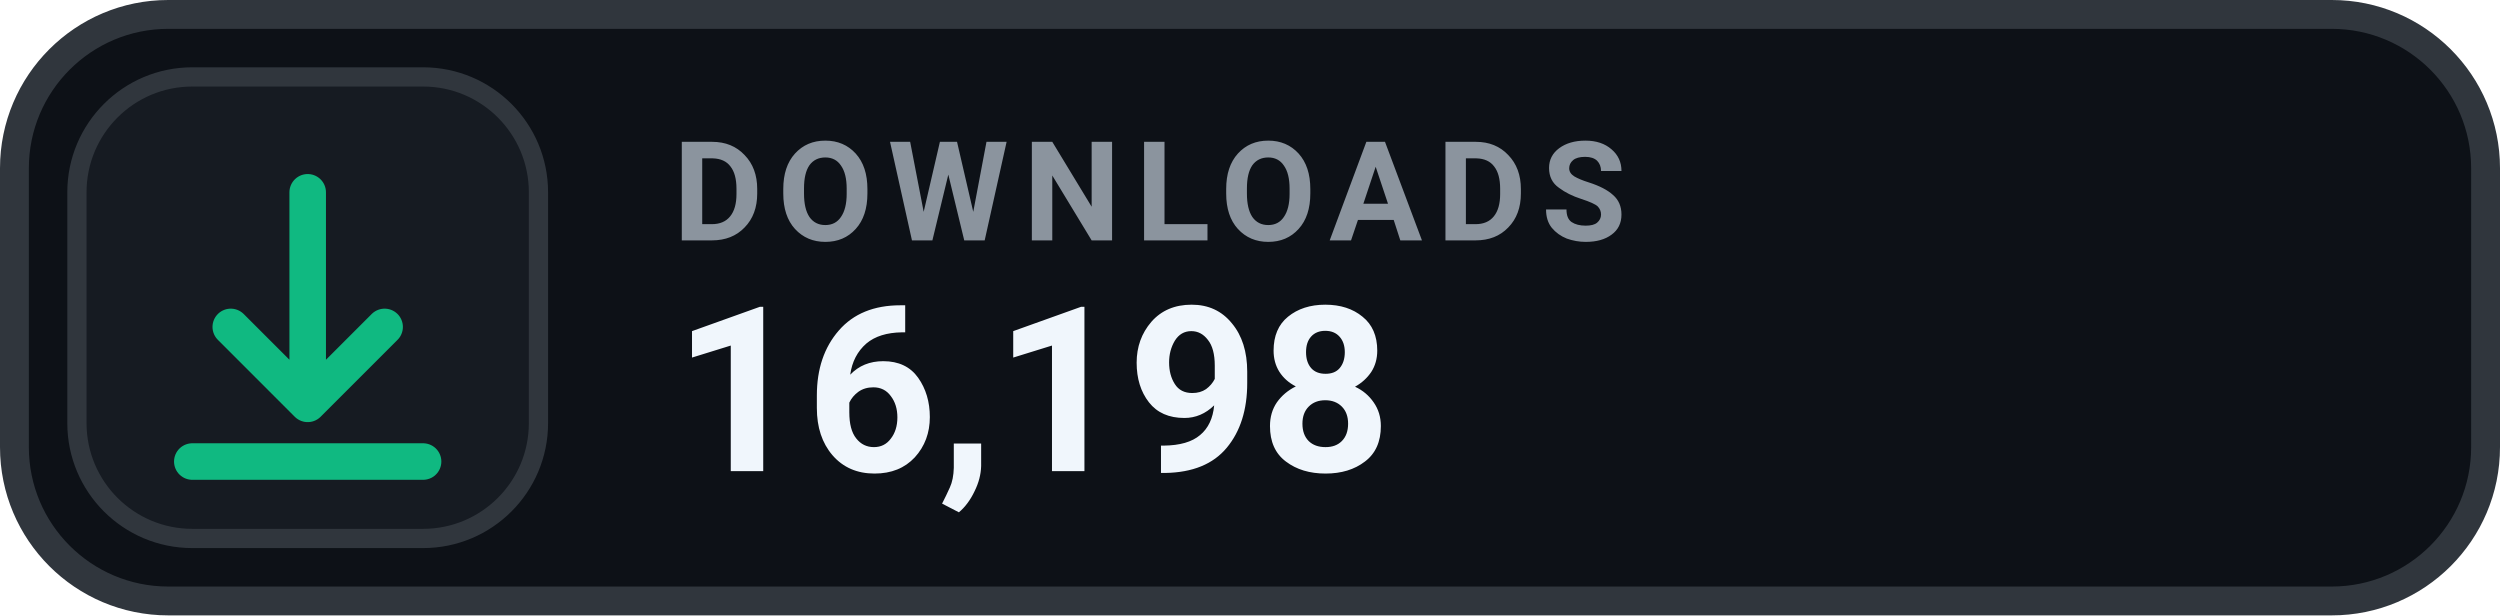
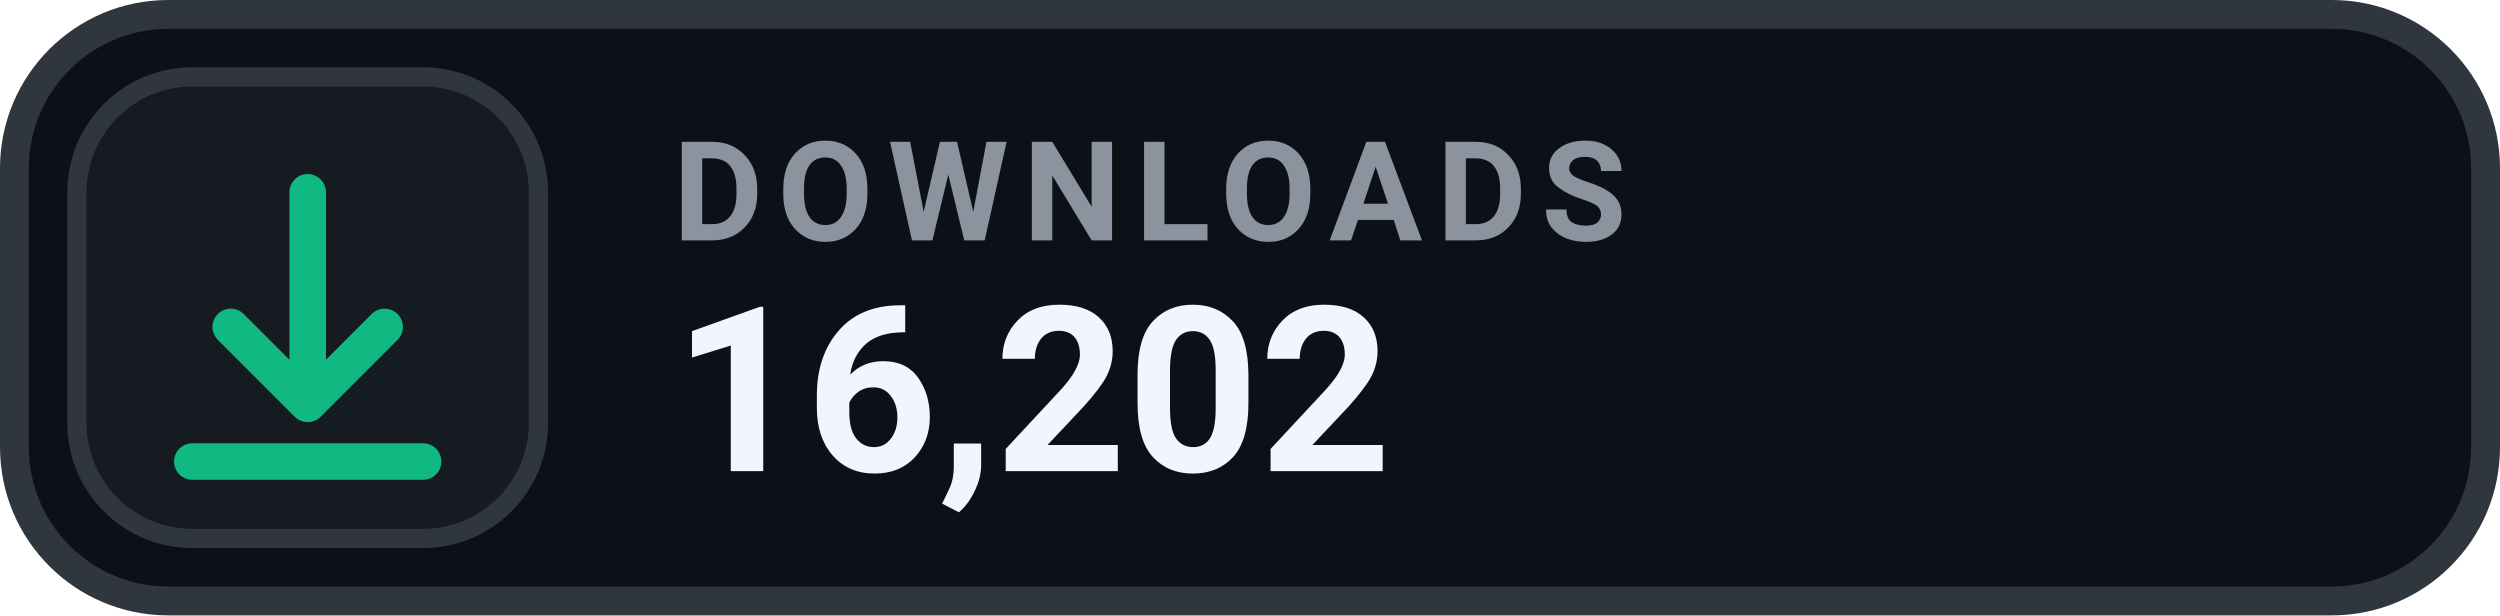
- <svg xmlns="http://www.w3.org/2000/svg" width="130" height="32" viewBox="0 0 130 32" role="img" aria-label="DOWNLOADS 16,198">
+ <svg xmlns="http://www.w3.org/2000/svg" width="130" height="32" viewBox="0 0 130 32" role="img" aria-label="DOWNLOADS 16,202">
  <rect x=".75" y=".75" width="128.5" height="30.5" rx="8" fill="#0D1117" stroke="#30363D" stroke-width="1.5" />
  <rect x="4" y="4" width="24" height="24" rx="6" fill="#161B22" stroke="#30363D" stroke-width="1" />
  <g transform="translate(16 16)" style="color:#10B981;">
    <path d="M0 -6 v11 m0 0 l4 -4 m-4 4 l-4 -4 M-6 8 h12" fill="none" stroke="currentColor" stroke-width="1.9" stroke-linecap="round" stroke-linejoin="round" />
  </g>
  <text x="35" y="12.5" fill="#8B949E" font-family="-apple-system,BlinkMacSystemFont,'Segoe UI',Roboto,Helvetica,Arial,sans-serif" font-size="7.2" font-weight="700" letter-spacing=".75">DOWNLOADS</text>
-   <text x="35" y="24.5" fill="#F0F6FC" font-family="-apple-system,BlinkMacSystemFont,'Segoe UI',Roboto,Helvetica,Arial,sans-serif" font-size="12" font-weight="700">16,198</text>
+   <text x="35" y="24.5" fill="#F0F6FC" font-family="-apple-system,BlinkMacSystemFont,'Segoe UI',Roboto,Helvetica,Arial,sans-serif" font-size="12" font-weight="700">16,202</text>
</svg>
